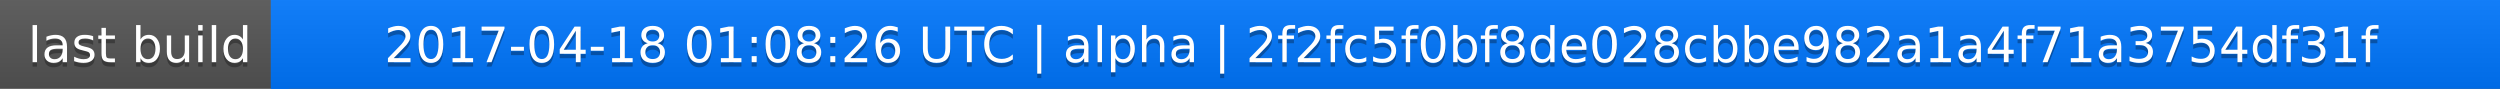
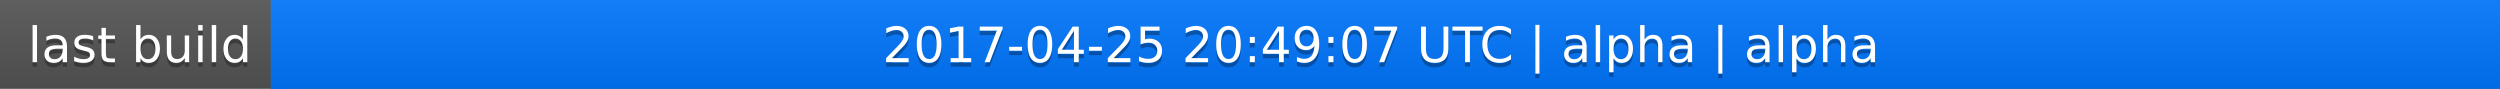
<svg xmlns="http://www.w3.org/2000/svg" width="563" height="20">
  <linearGradient id="a" x2="0" y2="100%">
    <stop offset="0" stop-color="#bbb" stop-opacity=".1" />
    <stop offset="1" stop-opacity=".1" />
  </linearGradient>
  <rect rx="0" width="563" height="20" fill="#555" />
  <rect rx="0" x="61" width="502" height="20" fill="#07f" />
  <path fill="#07f" d="M61 0h4v20h-4z" />
  <rect rx="0" width="563" height="20" fill="url(#a)" />
  <g fill="#fff" text-anchor="middle" font-family="DejaVu Sans,Verdana,Geneva,sans-serif" font-size="11">
    <text x="31.5" y="15" fill="#010101" fill-opacity=".3">last build</text>
    <text x="31.5" y="14">last build</text>
-     <text x="311" y="15" fill="#010101" fill-opacity=".3">2017-04-18 01:08:26 UTC | alpha | 2f2fc5f0bf8de028cbbe982a1a4f71a3754df31f</text>
-     <text x="311" y="14">2017-04-18 01:08:26 UTC | alpha | 2f2fc5f0bf8de028cbbe982a1a4f71a3754df31f</text>
+     <text x="311" y="15" fill="#010101" fill-opacity=".3">2017-04-25 20:49:07 UTC | alpha | alpha</text>
+     <text x="311" y="14">2017-04-25 20:49:07 UTC | alpha | alpha</text>
  </g>
</svg>
